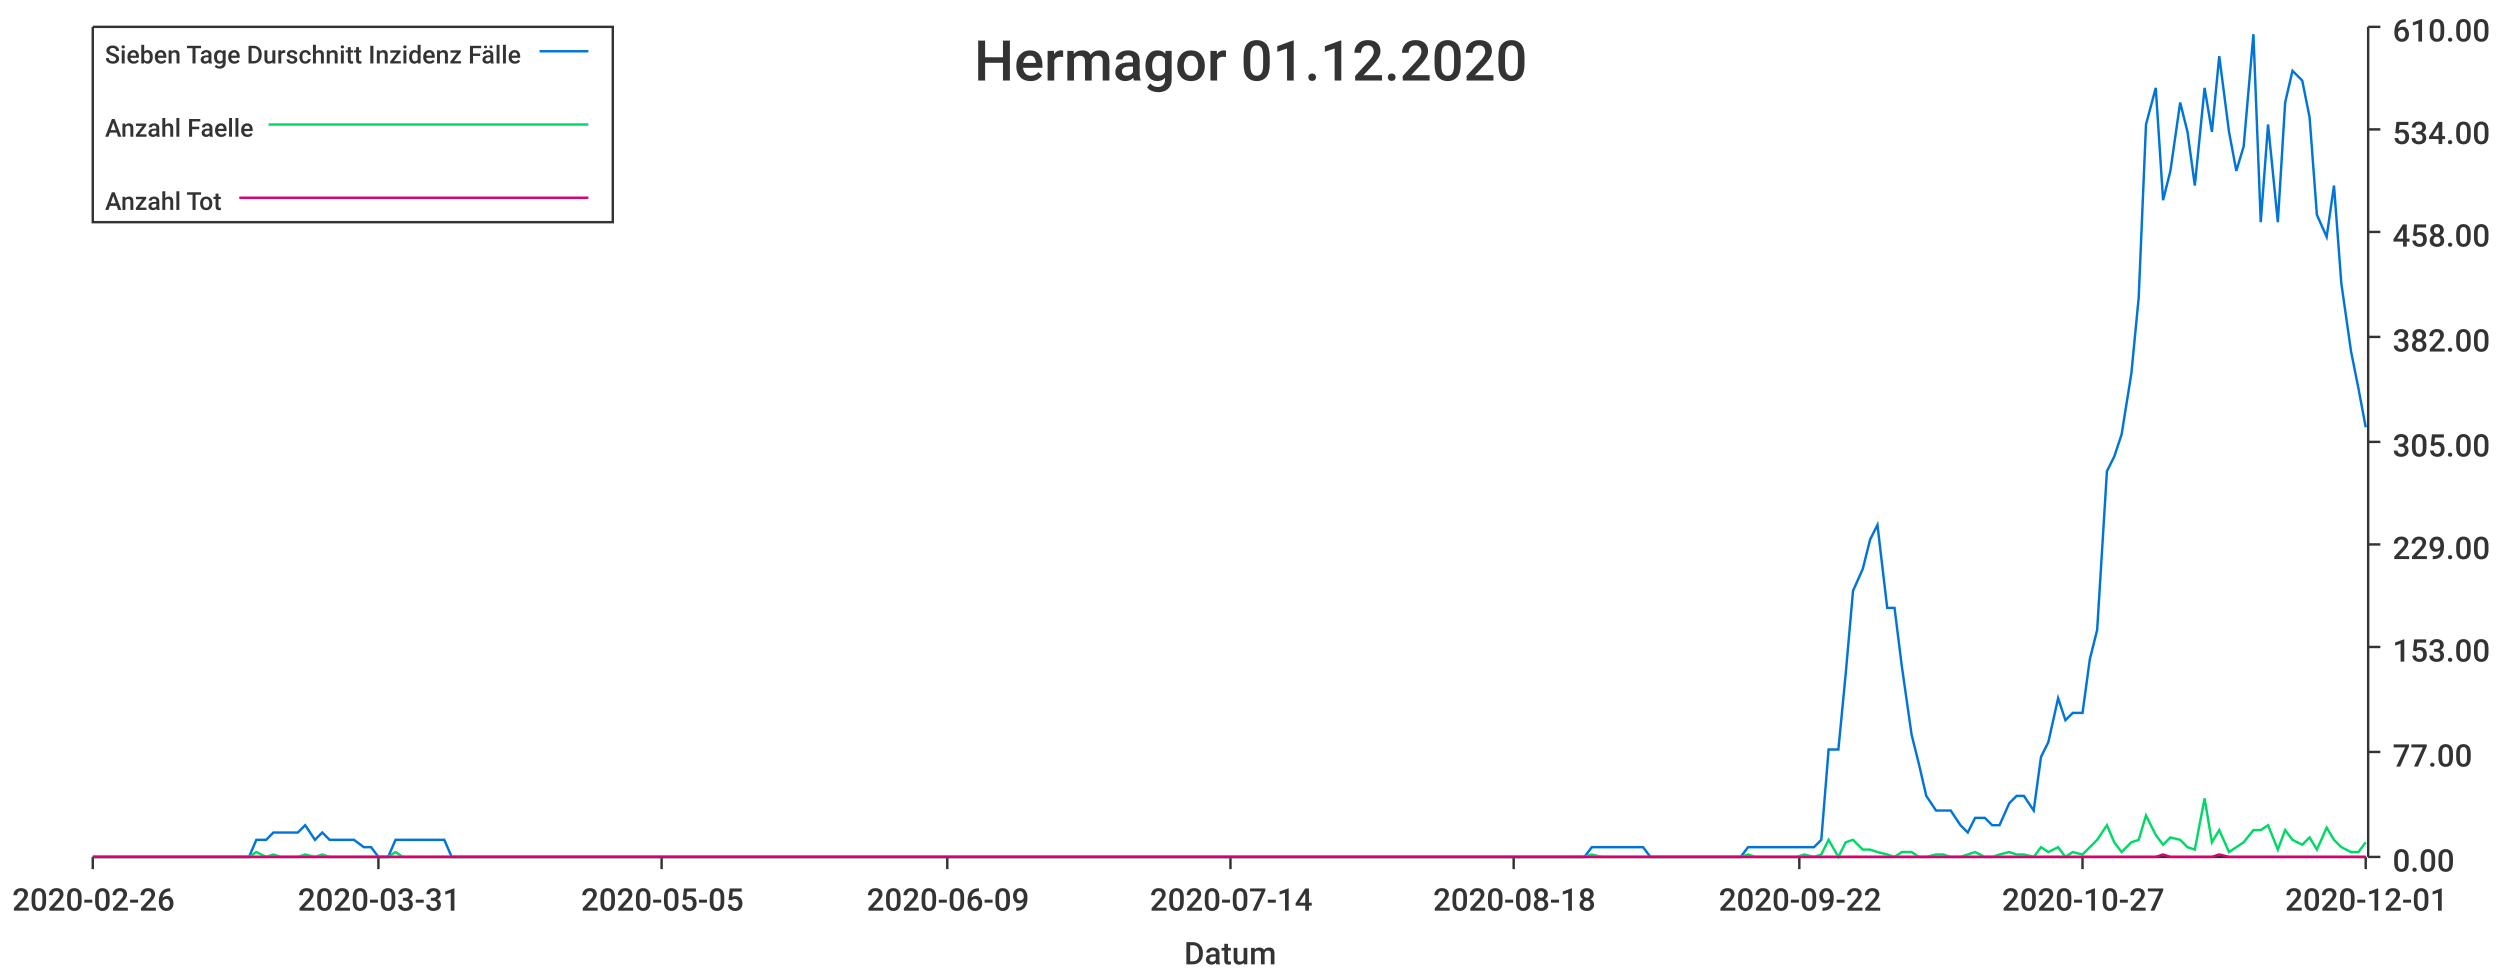
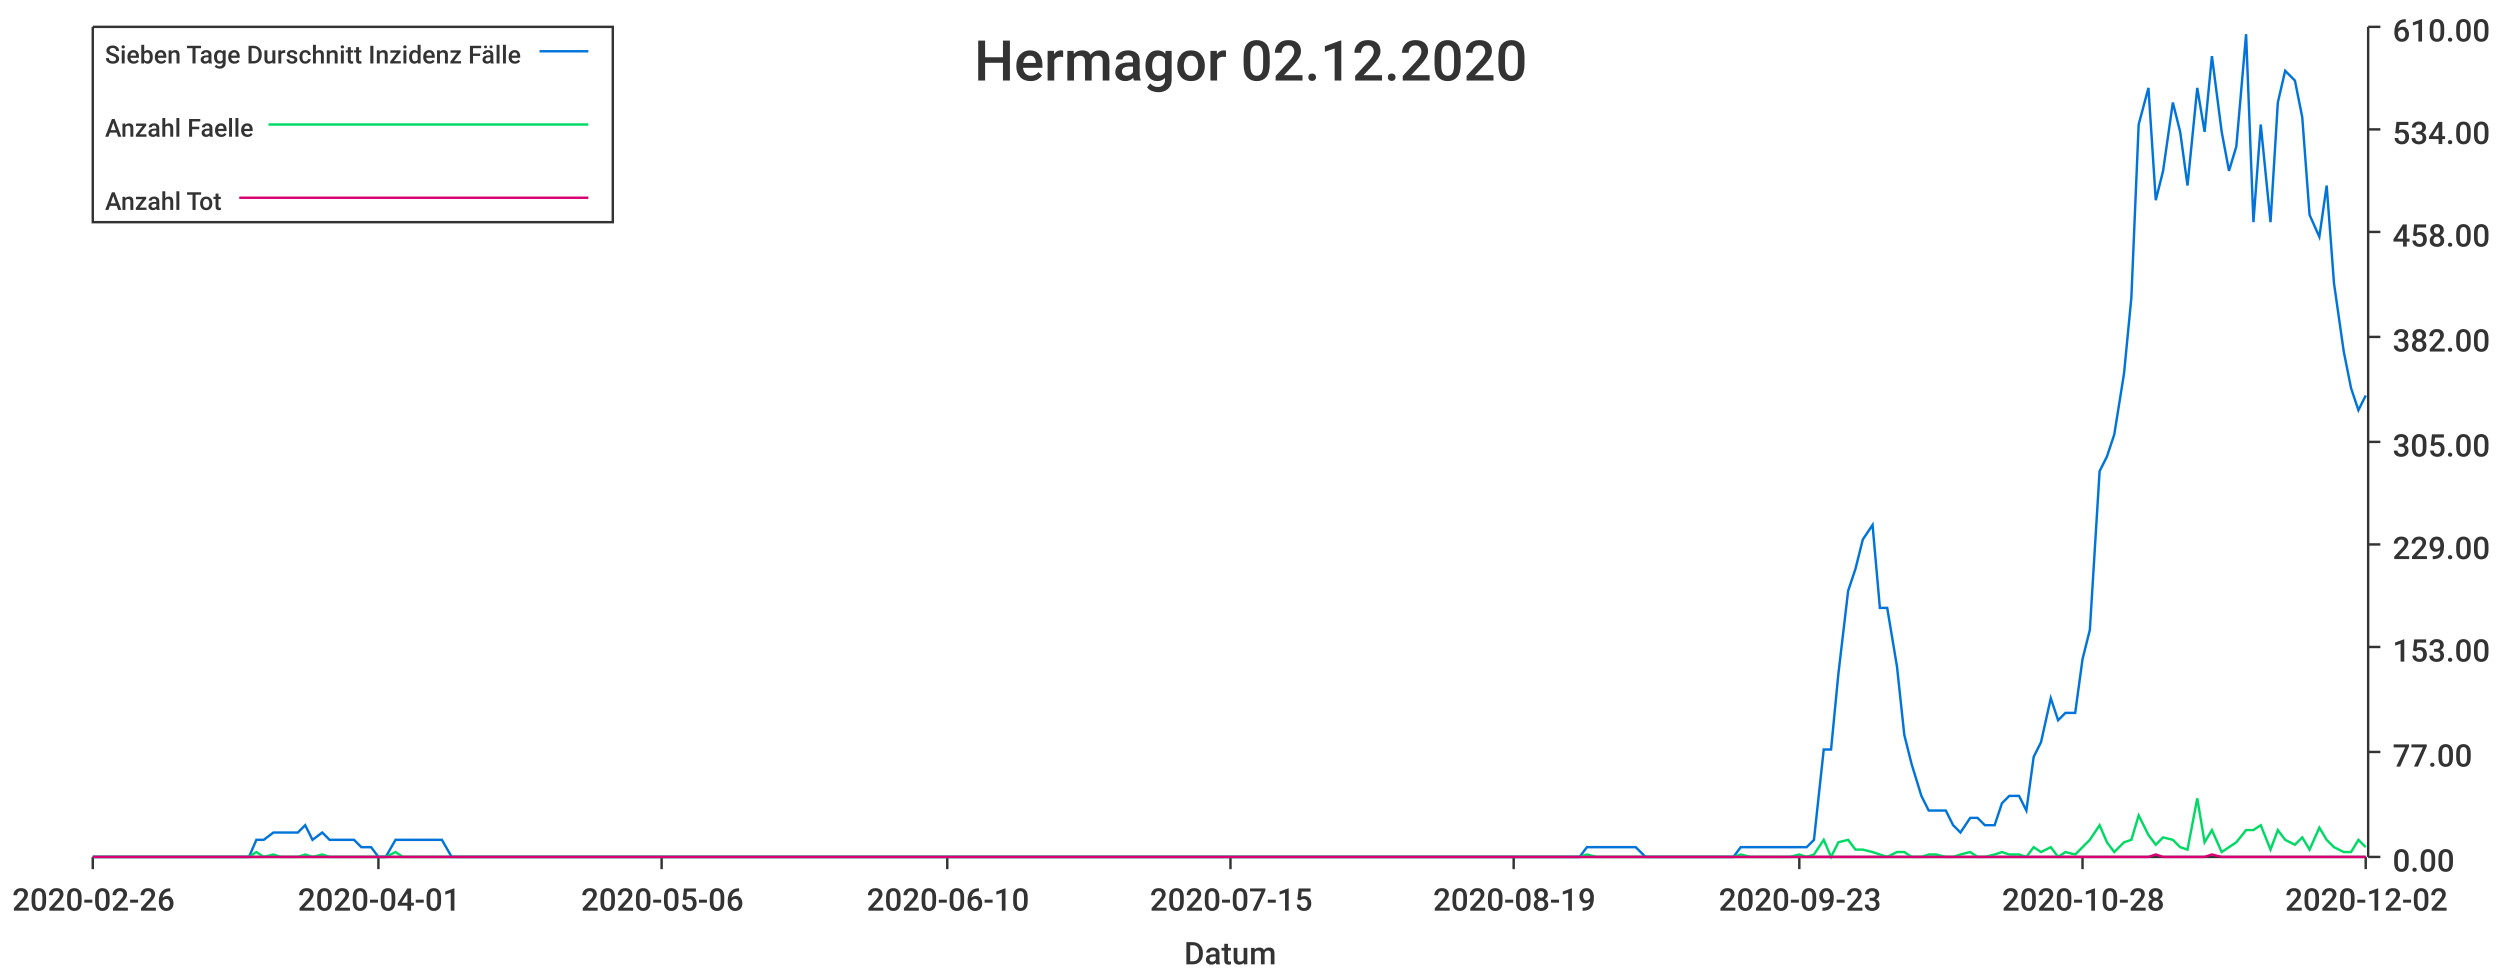
<svg xmlns="http://www.w3.org/2000/svg" width="1024" height="400">\n<path d="M 0 0 L 1024 0 L 1024 400 L 0 400 L 0 0" style="stroke-width:0;stroke:rgba(255,255,255,1.0);fill:rgba(255,255,255,1.0)" />
  <path d="M 38 11 L 969 11 L 969 351 L 38 351 L 38 11" style="stroke-width:0;stroke:rgba(255,255,255,1.0);fill:rgba(255,255,255,1.0)" />
  <path d="M 38 351 L 969 351" style="stroke-width:1;stroke:rgba(51,51,51,1.0);fill:none" />
  <path d="M 38 351 L 38 356" style="stroke-width:1;stroke:rgba(51,51,51,1.0);fill:none" />
  <text x="5" y="373" style="stroke-width:0;stroke:none;fill:rgba(51,51,51,1.0);font-size:12.8px;font-family:'Roboto Medium',sans-serif">2020-02-26</text>
  <path d="M 155 351 L 155 356" style="stroke-width:1;stroke:rgba(51,51,51,1.0);fill:none" />
-   <text x="122" y="373" style="stroke-width:0;stroke:none;fill:rgba(51,51,51,1.0);font-size:12.8px;font-family:'Roboto Medium',sans-serif">2020-03-31</text>
+   <text x="122" y="373" style="stroke-width:0;stroke:none;fill:rgba(51,51,51,1.0);font-size:12.8px;font-family:'Roboto Medium',sans-serif">2020-04-01</text>
  <path d="M 271 351 L 271 356" style="stroke-width:1;stroke:rgba(51,51,51,1.0);fill:none" />
-   <text x="238" y="373" style="stroke-width:0;stroke:none;fill:rgba(51,51,51,1.0);font-size:12.8px;font-family:'Roboto Medium',sans-serif">2020-05-05</text>
+   <text x="238" y="373" style="stroke-width:0;stroke:none;fill:rgba(51,51,51,1.0);font-size:12.8px;font-family:'Roboto Medium',sans-serif">2020-05-06</text>
  <path d="M 388 351 L 388 356" style="stroke-width:1;stroke:rgba(51,51,51,1.0);fill:none" />
-   <text x="355" y="373" style="stroke-width:0;stroke:none;fill:rgba(51,51,51,1.0);font-size:12.8px;font-family:'Roboto Medium',sans-serif">2020-06-09</text>
+   <text x="355" y="373" style="stroke-width:0;stroke:none;fill:rgba(51,51,51,1.0);font-size:12.8px;font-family:'Roboto Medium',sans-serif">2020-06-10</text>
  <path d="M 504 351 L 504 356" style="stroke-width:1;stroke:rgba(51,51,51,1.0);fill:none" />
-   <text x="471" y="373" style="stroke-width:0;stroke:none;fill:rgba(51,51,51,1.0);font-size:12.8px;font-family:'Roboto Medium',sans-serif">2020-07-14</text>
+   <text x="471" y="373" style="stroke-width:0;stroke:none;fill:rgba(51,51,51,1.0);font-size:12.8px;font-family:'Roboto Medium',sans-serif">2020-07-15</text>
  <path d="M 620 351 L 620 356" style="stroke-width:1;stroke:rgba(51,51,51,1.0);fill:none" />
-   <text x="587" y="373" style="stroke-width:0;stroke:none;fill:rgba(51,51,51,1.0);font-size:12.8px;font-family:'Roboto Medium',sans-serif">2020-08-18</text>
+   <text x="587" y="373" style="stroke-width:0;stroke:none;fill:rgba(51,51,51,1.0);font-size:12.8px;font-family:'Roboto Medium',sans-serif">2020-08-19</text>
  <path d="M 737 351 L 737 356" style="stroke-width:1;stroke:rgba(51,51,51,1.0);fill:none" />
-   <text x="704" y="373" style="stroke-width:0;stroke:none;fill:rgba(51,51,51,1.0);font-size:12.8px;font-family:'Roboto Medium',sans-serif">2020-09-22</text>
+   <text x="704" y="373" style="stroke-width:0;stroke:none;fill:rgba(51,51,51,1.0);font-size:12.8px;font-family:'Roboto Medium',sans-serif">2020-09-23</text>
  <path d="M 853 351 L 853 356" style="stroke-width:1;stroke:rgba(51,51,51,1.0);fill:none" />
-   <text x="820" y="373" style="stroke-width:0;stroke:none;fill:rgba(51,51,51,1.0);font-size:12.8px;font-family:'Roboto Medium',sans-serif">2020-10-27</text>
+   <text x="820" y="373" style="stroke-width:0;stroke:none;fill:rgba(51,51,51,1.0);font-size:12.8px;font-family:'Roboto Medium',sans-serif">2020-10-28</text>
  <path d="M 969 351 L 969 356" style="stroke-width:1;stroke:rgba(51,51,51,1.0);fill:none" />
-   <text x="936" y="373" style="stroke-width:0;stroke:none;fill:rgba(51,51,51,1.0);font-size:12.8px;font-family:'Roboto Medium',sans-serif">2020-12-01</text>
+   <text x="936" y="373" style="stroke-width:0;stroke:none;fill:rgba(51,51,51,1.0);font-size:12.8px;font-family:'Roboto Medium',sans-serif">2020-12-02</text>
  <text x="485" y="395" style="stroke-width:0;stroke:none;fill:rgba(51,51,51,1.0);font-size:12.8px;font-family:'Roboto Medium',sans-serif">Datum</text>
  <path d="M 970 351 L 970 11" style="stroke-width:1;stroke:rgba(51,51,51,1.0);fill:none" />
  <path d="M 970 351 L 975 351" style="stroke-width:1;stroke:rgba(51,51,51,1.0);fill:none" />
  <text x="980" y="357" style="stroke-width:0;stroke:none;fill:rgba(51,51,51,1.0);font-size:12.8px;font-family:'Roboto Medium',sans-serif">0.00</text>
  <path d="M 970 308 L 975 308" style="stroke-width:1;stroke:rgba(51,51,51,1.0);fill:none" />
  <text x="980" y="314" style="stroke-width:0;stroke:none;fill:rgba(51,51,51,1.0);font-size:12.8px;font-family:'Roboto Medium',sans-serif">77.00</text>
  <path d="M 970 265 L 975 265" style="stroke-width:1;stroke:rgba(51,51,51,1.0);fill:none" />
  <text x="980" y="271" style="stroke-width:0;stroke:none;fill:rgba(51,51,51,1.0);font-size:12.8px;font-family:'Roboto Medium',sans-serif">153.00</text>
  <path d="M 970 223 L 975 223" style="stroke-width:1;stroke:rgba(51,51,51,1.0);fill:none" />
  <text x="980" y="229" style="stroke-width:0;stroke:none;fill:rgba(51,51,51,1.0);font-size:12.8px;font-family:'Roboto Medium',sans-serif">229.00</text>
  <path d="M 970 181 L 975 181" style="stroke-width:1;stroke:rgba(51,51,51,1.0);fill:none" />
  <text x="980" y="187" style="stroke-width:0;stroke:none;fill:rgba(51,51,51,1.0);font-size:12.8px;font-family:'Roboto Medium',sans-serif">305.00</text>
  <path d="M 970 138 L 975 138" style="stroke-width:1;stroke:rgba(51,51,51,1.0);fill:none" />
  <text x="980" y="144" style="stroke-width:0;stroke:none;fill:rgba(51,51,51,1.0);font-size:12.8px;font-family:'Roboto Medium',sans-serif">382.00</text>
  <path d="M 970 95 L 975 95" style="stroke-width:1;stroke:rgba(51,51,51,1.0);fill:none" />
  <text x="980" y="101" style="stroke-width:0;stroke:none;fill:rgba(51,51,51,1.0);font-size:12.8px;font-family:'Roboto Medium',sans-serif">458.00</text>
  <path d="M 970 53 L 975 53" style="stroke-width:1;stroke:rgba(51,51,51,1.0);fill:none" />
  <text x="980" y="59" style="stroke-width:0;stroke:none;fill:rgba(51,51,51,1.0);font-size:12.8px;font-family:'Roboto Medium',sans-serif">534.00</text>
  <path d="M 970 11 L 975 11" style="stroke-width:1;stroke:rgba(51,51,51,1.0);fill:none" />
  <text x="980" y="17" style="stroke-width:0;stroke:none;fill:rgba(51,51,51,1.0);font-size:12.8px;font-family:'Roboto Medium',sans-serif">610.00</text>
-   <path d="M 38 351 L 42 351 L 45 351 L 49 351 L 52 351 L 55 351 L 59 351 L 62 351 L 65 351 L 69 351 L 72 351 L 75 351 L 79 351 L 82 351 L 85 351 L 89 351 L 92 351 L 95 351 L 99 351 L 102 351 L 105 344 L 109 344 L 112 341 L 115 341 L 119 341 L 122 341 L 125 338 L 129 344 L 132 341 L 135 344 L 139 344 L 142 344 L 145 344 L 149 347 L 152 347 L 155 351 L 159 351 L 162 344 L 165 344 L 169 344 L 172 344 L 175 344 L 179 344 L 182 344 L 185 351 L 189 351 L 192 351 L 195 351 L 199 351 L 202 351 L 205 351 L 209 351 L 212 351 L 215 351 L 219 351 L 222 351 L 225 351 L 229 351 L 232 351 L 235 351 L 239 351 L 242 351 L 245 351 L 249 351 L 252 351 L 255 351 L 259 351 L 262 351 L 265 351 L 269 351 L 272 351 L 275 351 L 279 351 L 282 351 L 285 351 L 289 351 L 292 351 L 295 351 L 299 351 L 302 351 L 305 351 L 309 351 L 312 351 L 315 351 L 319 351 L 322 351 L 325 351 L 329 351 L 332 351 L 335 351 L 339 351 L 342 351 L 345 351 L 349 351 L 352 351 L 356 351 L 359 351 L 362 351 L 366 351 L 369 351 L 372 351 L 376 351 L 379 351 L 382 351 L 386 351 L 389 351 L 392 351 L 396 351 L 399 351 L 402 351 L 406 351 L 409 351 L 412 351 L 416 351 L 419 351 L 422 351 L 426 351 L 429 351 L 432 351 L 436 351 L 439 351 L 442 351 L 446 351 L 449 351 L 452 351 L 456 351 L 459 351 L 462 351 L 466 351 L 469 351 L 472 351 L 476 351 L 479 351 L 482 351 L 486 351 L 489 351 L 492 351 L 496 351 L 499 351 L 502 351 L 506 351 L 509 351 L 512 351 L 516 351 L 519 351 L 522 351 L 526 351 L 529 351 L 532 351 L 536 351 L 539 351 L 542 351 L 546 351 L 549 351 L 552 351 L 556 351 L 559 351 L 562 351 L 566 351 L 569 351 L 572 351 L 576 351 L 579 351 L 582 351 L 586 351 L 589 351 L 592 351 L 596 351 L 599 351 L 602 351 L 606 351 L 609 351 L 612 351 L 616 351 L 619 351 L 622 351 L 626 351 L 629 351 L 632 351 L 636 351 L 639 351 L 642 351 L 646 351 L 649 351 L 652 347 L 656 347 L 659 347 L 663 347 L 666 347 L 669 347 L 673 347 L 676 351 L 679 351 L 683 351 L 686 351 L 689 351 L 693 351 L 696 351 L 699 351 L 703 351 L 706 351 L 709 351 L 713 351 L 716 347 L 719 347 L 723 347 L 726 347 L 729 347 L 733 347 L 736 347 L 739 347 L 743 347 L 746 344 L 749 307 L 753 307 L 756 276 L 759 242 L 763 233 L 766 221 L 769 215 L 773 249 L 776 249 L 779 273 L 783 301 L 786 313 L 789 326 L 793 332 L 796 332 L 799 332 L 803 338 L 806 341 L 809 335 L 813 335 L 816 338 L 819 338 L 823 329 L 826 326 L 829 326 L 833 332 L 836 310 L 839 304 L 843 286 L 846 295 L 849 292 L 853 292 L 856 270 L 859 258 L 863 193 L 866 187 L 869 178 L 873 153 L 876 122 L 879 51 L 883 36 L 886 82 L 889 70 L 893 42 L 896 54 L 899 76 L 903 36 L 906 54 L 909 23 L 913 54 L 916 70 L 919 60 L 923 14 L 926 91 L 929 51 L 933 91 L 936 42 L 939 29 L 943 33 L 946 48 L 949 88 L 953 97 L 956 76 L 959 116 L 963 144 L 966 159 L 969 175" style="stroke-width:1;stroke:rgba(0,116,217,1.0);fill:none" />
-   <path d="M 38 351 L 42 351 L 45 351 L 49 351 L 52 351 L 55 351 L 59 351 L 62 351 L 65 351 L 69 351 L 72 351 L 75 351 L 79 351 L 82 351 L 85 351 L 89 351 L 92 351 L 95 351 L 99 351 L 102 351 L 105 349 L 109 351 L 112 350 L 115 351 L 119 351 L 122 351 L 125 350 L 129 351 L 132 350 L 135 351 L 139 351 L 142 351 L 145 351 L 149 351 L 152 351 L 155 351 L 159 351 L 162 349 L 165 351 L 169 351 L 172 351 L 175 351 L 179 351 L 182 351 L 185 351 L 189 351 L 192 351 L 195 351 L 199 351 L 202 351 L 205 351 L 209 351 L 212 351 L 215 351 L 219 351 L 222 351 L 225 351 L 229 351 L 232 351 L 235 351 L 239 351 L 242 351 L 245 351 L 249 351 L 252 351 L 255 351 L 259 351 L 262 351 L 265 351 L 269 351 L 272 351 L 275 351 L 279 351 L 282 351 L 285 351 L 289 351 L 292 351 L 295 351 L 299 351 L 302 351 L 305 351 L 309 351 L 312 351 L 315 351 L 319 351 L 322 351 L 325 351 L 329 351 L 332 351 L 335 351 L 339 351 L 342 351 L 345 351 L 349 351 L 352 351 L 356 351 L 359 351 L 362 351 L 366 351 L 369 351 L 372 351 L 376 351 L 379 351 L 382 351 L 386 351 L 389 351 L 392 351 L 396 351 L 399 351 L 402 351 L 406 351 L 409 351 L 412 351 L 416 351 L 419 351 L 422 351 L 426 351 L 429 351 L 432 351 L 436 351 L 439 351 L 442 351 L 446 351 L 449 351 L 452 351 L 456 351 L 459 351 L 462 351 L 466 351 L 469 351 L 472 351 L 476 351 L 479 351 L 482 351 L 486 351 L 489 351 L 492 351 L 496 351 L 499 351 L 502 351 L 506 351 L 509 351 L 512 351 L 516 351 L 519 351 L 522 351 L 526 351 L 529 351 L 532 351 L 536 351 L 539 351 L 542 351 L 546 351 L 549 351 L 552 351 L 556 351 L 559 351 L 562 351 L 566 351 L 569 351 L 572 351 L 576 351 L 579 351 L 582 351 L 586 351 L 589 351 L 592 351 L 596 351 L 599 351 L 602 351 L 606 351 L 609 351 L 612 351 L 616 351 L 619 351 L 622 351 L 626 351 L 629 351 L 632 351 L 636 351 L 639 351 L 642 351 L 646 351 L 649 351 L 652 350 L 656 351 L 659 351 L 663 351 L 666 351 L 669 351 L 673 351 L 676 351 L 679 351 L 683 351 L 686 351 L 689 351 L 693 351 L 696 351 L 699 351 L 703 351 L 706 351 L 709 351 L 713 351 L 716 350 L 719 351 L 723 351 L 726 351 L 729 351 L 733 351 L 736 351 L 739 350 L 743 351 L 746 350 L 749 344 L 753 351 L 756 345 L 759 344 L 763 348 L 766 348 L 769 349 L 773 350 L 776 351 L 779 349 L 783 349 L 786 351 L 789 351 L 793 350 L 796 350 L 799 351 L 803 351 L 806 350 L 809 349 L 813 351 L 816 351 L 819 350 L 823 349 L 826 350 L 829 350 L 833 351 L 836 347 L 839 349 L 843 347 L 846 351 L 849 349 L 853 350 L 856 347 L 859 344 L 863 338 L 866 345 L 869 349 L 873 345 L 876 344 L 879 334 L 883 342 L 886 346 L 889 343 L 893 344 L 896 347 L 899 348 L 903 327 L 906 345 L 909 340 L 913 349 L 916 347 L 919 345 L 923 340 L 926 340 L 929 338 L 933 348 L 936 340 L 939 344 L 943 346 L 946 343 L 949 348 L 953 339 L 956 344 L 959 347 L 963 349 L 966 349 L 969 345" style="stroke-width:1;stroke:rgba(0,217,101,1.0);fill:none" />
-   <path d="M 38 351 L 42 351 L 45 351 L 49 351 L 52 351 L 55 351 L 59 351 L 62 351 L 65 351 L 69 351 L 72 351 L 75 351 L 79 351 L 82 351 L 85 351 L 89 351 L 92 351 L 95 351 L 99 351 L 102 351 L 105 351 L 109 351 L 112 351 L 115 351 L 119 351 L 122 351 L 125 351 L 129 351 L 132 351 L 135 351 L 139 351 L 142 351 L 145 351 L 149 351 L 152 351 L 155 351 L 159 351 L 162 351 L 165 351 L 169 351 L 172 351 L 175 351 L 179 351 L 182 351 L 185 351 L 189 351 L 192 351 L 195 351 L 199 351 L 202 351 L 205 351 L 209 351 L 212 351 L 215 351 L 219 351 L 222 351 L 225 351 L 229 351 L 232 351 L 235 351 L 239 351 L 242 351 L 245 351 L 249 351 L 252 351 L 255 351 L 259 351 L 262 351 L 265 351 L 269 351 L 272 351 L 275 351 L 279 351 L 282 351 L 285 351 L 289 351 L 292 351 L 295 351 L 299 351 L 302 351 L 305 351 L 309 351 L 312 351 L 315 351 L 319 351 L 322 351 L 325 351 L 329 351 L 332 351 L 335 351 L 339 351 L 342 351 L 345 351 L 349 351 L 352 351 L 356 351 L 359 351 L 362 351 L 366 351 L 369 351 L 372 351 L 376 351 L 379 351 L 382 351 L 386 351 L 389 351 L 392 351 L 396 351 L 399 351 L 402 351 L 406 351 L 409 351 L 412 351 L 416 351 L 419 351 L 422 351 L 426 351 L 429 351 L 432 351 L 436 351 L 439 351 L 442 351 L 446 351 L 449 351 L 452 351 L 456 351 L 459 351 L 462 351 L 466 351 L 469 351 L 472 351 L 476 351 L 479 351 L 482 351 L 486 351 L 489 351 L 492 351 L 496 351 L 499 351 L 502 351 L 506 351 L 509 351 L 512 351 L 516 351 L 519 351 L 522 351 L 526 351 L 529 351 L 532 351 L 536 351 L 539 351 L 542 351 L 546 351 L 549 351 L 552 351 L 556 351 L 559 351 L 562 351 L 566 351 L 569 351 L 572 351 L 576 351 L 579 351 L 582 351 L 586 351 L 589 351 L 592 351 L 596 351 L 599 351 L 602 351 L 606 351 L 609 351 L 612 351 L 616 351 L 619 351 L 622 351 L 626 351 L 629 351 L 632 351 L 636 351 L 639 351 L 642 351 L 646 351 L 649 351 L 652 351 L 656 351 L 659 351 L 663 351 L 666 351 L 669 351 L 673 351 L 676 351 L 679 351 L 683 351 L 686 351 L 689 351 L 693 351 L 696 351 L 699 351 L 703 351 L 706 351 L 709 351 L 713 351 L 716 351 L 719 351 L 723 351 L 726 351 L 729 351 L 733 351 L 736 351 L 739 351 L 743 351 L 746 351 L 749 351 L 753 351 L 756 351 L 759 351 L 763 351 L 766 351 L 769 351 L 773 351 L 776 351 L 779 351 L 783 351 L 786 351 L 789 351 L 793 351 L 796 351 L 799 351 L 803 351 L 806 351 L 809 351 L 813 351 L 816 351 L 819 351 L 823 351 L 826 351 L 829 351 L 833 351 L 836 351 L 839 351 L 843 351 L 846 351 L 849 351 L 853 351 L 856 351 L 859 351 L 863 351 L 866 351 L 869 351 L 873 351 L 876 351 L 879 351 L 883 351 L 886 350 L 889 351 L 893 351 L 896 351 L 899 351 L 903 351 L 906 351 L 909 350 L 913 351 L 916 351 L 919 351 L 923 351 L 926 351 L 929 351 L 933 351 L 936 351 L 939 351 L 943 351 L 946 351 L 949 351 L 953 351 L 956 351 L 959 351 L 963 351 L 966 351 L 969 351" style="stroke-width:1;stroke:rgba(217,0,116,1.0);fill:none" />
-   <text x="399" y="33" style="stroke-width:0;stroke:none;fill:rgba(51,51,51,1.0);font-size:23.0px;font-family:'Roboto Medium',sans-serif">Hermagor 01.12.2020</text>
+   <path d="M 38 351 L 42 351 L 45 351 L 48 351 L 52 351 L 55 351 L 58 351 L 62 351 L 65 351 L 68 351 L 72 351 L 75 351 L 78 351 L 82 351 L 85 351 L 88 351 L 92 351 L 95 351 L 98 351 L 102 351 L 105 344 L 108 344 L 112 341 L 115 341 L 118 341 L 122 341 L 125 338 L 128 344 L 132 341 L 135 344 L 138 344 L 142 344 L 145 344 L 148 347 L 152 347 L 155 351 L 158 351 L 162 344 L 165 344 L 168 344 L 171 344 L 175 344 L 178 344 L 181 344 L 185 351 L 188 351 L 191 351 L 195 351 L 198 351 L 201 351 L 205 351 L 208 351 L 211 351 L 215 351 L 218 351 L 221 351 L 225 351 L 228 351 L 231 351 L 235 351 L 238 351 L 241 351 L 245 351 L 248 351 L 251 351 L 255 351 L 258 351 L 261 351 L 265 351 L 268 351 L 271 351 L 275 351 L 278 351 L 281 351 L 285 351 L 288 351 L 291 351 L 295 351 L 298 351 L 301 351 L 304 351 L 308 351 L 311 351 L 314 351 L 318 351 L 321 351 L 324 351 L 328 351 L 331 351 L 334 351 L 338 351 L 341 351 L 344 351 L 348 351 L 351 351 L 354 351 L 358 351 L 361 351 L 364 351 L 368 351 L 371 351 L 374 351 L 378 351 L 381 351 L 384 351 L 388 351 L 391 351 L 394 351 L 398 351 L 401 351 L 404 351 L 408 351 L 411 351 L 414 351 L 418 351 L 421 351 L 424 351 L 428 351 L 431 351 L 434 351 L 437 351 L 441 351 L 444 351 L 447 351 L 451 351 L 454 351 L 457 351 L 461 351 L 464 351 L 467 351 L 471 351 L 474 351 L 477 351 L 481 351 L 484 351 L 487 351 L 491 351 L 494 351 L 497 351 L 501 351 L 504 351 L 507 351 L 511 351 L 514 351 L 517 351 L 521 351 L 524 351 L 527 351 L 531 351 L 534 351 L 537 351 L 541 351 L 544 351 L 547 351 L 551 351 L 554 351 L 557 351 L 561 351 L 564 351 L 567 351 L 570 351 L 574 351 L 577 351 L 580 351 L 584 351 L 587 351 L 590 351 L 594 351 L 597 351 L 600 351 L 604 351 L 607 351 L 610 351 L 614 351 L 617 351 L 620 351 L 624 351 L 627 351 L 630 351 L 634 351 L 637 351 L 640 351 L 644 351 L 647 351 L 650 347 L 654 347 L 657 347 L 660 347 L 664 347 L 667 347 L 670 347 L 674 351 L 677 351 L 680 351 L 684 351 L 687 351 L 690 351 L 694 351 L 697 351 L 700 351 L 703 351 L 707 351 L 710 351 L 713 347 L 717 347 L 720 347 L 723 347 L 727 347 L 730 347 L 733 347 L 737 347 L 740 347 L 743 344 L 747 307 L 750 307 L 753 276 L 757 242 L 760 233 L 763 221 L 767 215 L 770 249 L 773 249 L 777 273 L 780 301 L 783 313 L 787 326 L 790 332 L 793 332 L 797 332 L 800 338 L 803 341 L 807 335 L 810 335 L 813 338 L 817 338 L 820 329 L 823 326 L 827 326 L 830 332 L 833 310 L 836 304 L 840 286 L 843 295 L 846 292 L 850 292 L 853 270 L 856 258 L 860 193 L 863 187 L 866 178 L 870 153 L 873 122 L 876 51 L 880 36 L 883 82 L 886 70 L 890 42 L 893 54 L 896 76 L 900 36 L 903 54 L 906 23 L 910 54 L 913 70 L 916 60 L 920 14 L 923 91 L 926 51 L 930 91 L 933 42 L 936 29 L 940 33 L 943 48 L 946 88 L 950 97 L 953 76 L 956 116 L 960 144 L 963 159 L 966 168 L 969 162" style="stroke-width:1;stroke:rgba(0,116,217,1.0);fill:none" />
+   <path d="M 38 351 L 42 351 L 45 351 L 48 351 L 52 351 L 55 351 L 58 351 L 62 351 L 65 351 L 68 351 L 72 351 L 75 351 L 78 351 L 82 351 L 85 351 L 88 351 L 92 351 L 95 351 L 98 351 L 102 351 L 105 349 L 108 351 L 112 350 L 115 351 L 118 351 L 122 351 L 125 350 L 128 351 L 132 350 L 135 351 L 138 351 L 142 351 L 145 351 L 148 351 L 152 351 L 155 351 L 158 351 L 162 349 L 165 351 L 168 351 L 171 351 L 175 351 L 178 351 L 181 351 L 185 351 L 188 351 L 191 351 L 195 351 L 198 351 L 201 351 L 205 351 L 208 351 L 211 351 L 215 351 L 218 351 L 221 351 L 225 351 L 228 351 L 231 351 L 235 351 L 238 351 L 241 351 L 245 351 L 248 351 L 251 351 L 255 351 L 258 351 L 261 351 L 265 351 L 268 351 L 271 351 L 275 351 L 278 351 L 281 351 L 285 351 L 288 351 L 291 351 L 295 351 L 298 351 L 301 351 L 304 351 L 308 351 L 311 351 L 314 351 L 318 351 L 321 351 L 324 351 L 328 351 L 331 351 L 334 351 L 338 351 L 341 351 L 344 351 L 348 351 L 351 351 L 354 351 L 358 351 L 361 351 L 364 351 L 368 351 L 371 351 L 374 351 L 378 351 L 381 351 L 384 351 L 388 351 L 391 351 L 394 351 L 398 351 L 401 351 L 404 351 L 408 351 L 411 351 L 414 351 L 418 351 L 421 351 L 424 351 L 428 351 L 431 351 L 434 351 L 437 351 L 441 351 L 444 351 L 447 351 L 451 351 L 454 351 L 457 351 L 461 351 L 464 351 L 467 351 L 471 351 L 474 351 L 477 351 L 481 351 L 484 351 L 487 351 L 491 351 L 494 351 L 497 351 L 501 351 L 504 351 L 507 351 L 511 351 L 514 351 L 517 351 L 521 351 L 524 351 L 527 351 L 531 351 L 534 351 L 537 351 L 541 351 L 544 351 L 547 351 L 551 351 L 554 351 L 557 351 L 561 351 L 564 351 L 567 351 L 570 351 L 574 351 L 577 351 L 580 351 L 584 351 L 587 351 L 590 351 L 594 351 L 597 351 L 600 351 L 604 351 L 607 351 L 610 351 L 614 351 L 617 351 L 620 351 L 624 351 L 627 351 L 630 351 L 634 351 L 637 351 L 640 351 L 644 351 L 647 351 L 650 350 L 654 351 L 657 351 L 660 351 L 664 351 L 667 351 L 670 351 L 674 351 L 677 351 L 680 351 L 684 351 L 687 351 L 690 351 L 694 351 L 697 351 L 700 351 L 703 351 L 707 351 L 710 351 L 713 350 L 717 351 L 720 351 L 723 351 L 727 351 L 730 351 L 733 351 L 737 350 L 740 351 L 743 350 L 747 344 L 750 351 L 753 345 L 757 344 L 760 348 L 763 348 L 767 349 L 770 350 L 773 351 L 777 349 L 780 349 L 783 351 L 787 351 L 790 350 L 793 350 L 797 351 L 800 351 L 803 350 L 807 349 L 810 351 L 813 351 L 817 350 L 820 349 L 823 350 L 827 350 L 830 351 L 833 347 L 836 349 L 840 347 L 843 351 L 846 349 L 850 350 L 853 347 L 856 344 L 860 338 L 863 345 L 866 349 L 870 345 L 873 344 L 876 334 L 880 342 L 883 346 L 886 343 L 890 344 L 893 347 L 896 348 L 900 327 L 903 345 L 906 340 L 910 349 L 913 347 L 916 345 L 920 340 L 923 340 L 926 338 L 930 348 L 933 340 L 936 344 L 940 346 L 943 343 L 946 348 L 950 339 L 953 344 L 956 347 L 960 349 L 963 349 L 966 344 L 969 347" style="stroke-width:1;stroke:rgba(0,217,101,1.0);fill:none" />
+   <path d="M 38 351 L 42 351 L 45 351 L 48 351 L 52 351 L 55 351 L 58 351 L 62 351 L 65 351 L 68 351 L 72 351 L 75 351 L 78 351 L 82 351 L 85 351 L 88 351 L 92 351 L 95 351 L 98 351 L 102 351 L 105 351 L 108 351 L 112 351 L 115 351 L 118 351 L 122 351 L 125 351 L 128 351 L 132 351 L 135 351 L 138 351 L 142 351 L 145 351 L 148 351 L 152 351 L 155 351 L 158 351 L 162 351 L 165 351 L 168 351 L 171 351 L 175 351 L 178 351 L 181 351 L 185 351 L 188 351 L 191 351 L 195 351 L 198 351 L 201 351 L 205 351 L 208 351 L 211 351 L 215 351 L 218 351 L 221 351 L 225 351 L 228 351 L 231 351 L 235 351 L 238 351 L 241 351 L 245 351 L 248 351 L 251 351 L 255 351 L 258 351 L 261 351 L 265 351 L 268 351 L 271 351 L 275 351 L 278 351 L 281 351 L 285 351 L 288 351 L 291 351 L 295 351 L 298 351 L 301 351 L 304 351 L 308 351 L 311 351 L 314 351 L 318 351 L 321 351 L 324 351 L 328 351 L 331 351 L 334 351 L 338 351 L 341 351 L 344 351 L 348 351 L 351 351 L 354 351 L 358 351 L 361 351 L 364 351 L 368 351 L 371 351 L 374 351 L 378 351 L 381 351 L 384 351 L 388 351 L 391 351 L 394 351 L 398 351 L 401 351 L 404 351 L 408 351 L 411 351 L 414 351 L 418 351 L 421 351 L 424 351 L 428 351 L 431 351 L 434 351 L 437 351 L 441 351 L 444 351 L 447 351 L 451 351 L 454 351 L 457 351 L 461 351 L 464 351 L 467 351 L 471 351 L 474 351 L 477 351 L 481 351 L 484 351 L 487 351 L 491 351 L 494 351 L 497 351 L 501 351 L 504 351 L 507 351 L 511 351 L 514 351 L 517 351 L 521 351 L 524 351 L 527 351 L 531 351 L 534 351 L 537 351 L 541 351 L 544 351 L 547 351 L 551 351 L 554 351 L 557 351 L 561 351 L 564 351 L 567 351 L 570 351 L 574 351 L 577 351 L 580 351 L 584 351 L 587 351 L 590 351 L 594 351 L 597 351 L 600 351 L 604 351 L 607 351 L 610 351 L 614 351 L 617 351 L 620 351 L 624 351 L 627 351 L 630 351 L 634 351 L 637 351 L 640 351 L 644 351 L 647 351 L 650 351 L 654 351 L 657 351 L 660 351 L 664 351 L 667 351 L 670 351 L 674 351 L 677 351 L 680 351 L 684 351 L 687 351 L 690 351 L 694 351 L 697 351 L 700 351 L 703 351 L 707 351 L 710 351 L 713 351 L 717 351 L 720 351 L 723 351 L 727 351 L 730 351 L 733 351 L 737 351 L 740 351 L 743 351 L 747 351 L 750 351 L 753 351 L 757 351 L 760 351 L 763 351 L 767 351 L 770 351 L 773 351 L 777 351 L 780 351 L 783 351 L 787 351 L 790 351 L 793 351 L 797 351 L 800 351 L 803 351 L 807 351 L 810 351 L 813 351 L 817 351 L 820 351 L 823 351 L 827 351 L 830 351 L 833 351 L 836 351 L 840 351 L 843 351 L 846 351 L 850 351 L 853 351 L 856 351 L 860 351 L 863 351 L 866 351 L 870 351 L 873 351 L 876 351 L 880 351 L 883 350 L 886 351 L 890 351 L 893 351 L 896 351 L 900 351 L 903 351 L 906 350 L 910 351 L 913 351 L 916 351 L 920 351 L 923 351 L 926 351 L 930 351 L 933 351 L 936 351 L 940 351 L 943 351 L 946 351 L 950 351 L 953 351 L 956 351 L 960 351 L 963 351 L 966 351 L 969 351" style="stroke-width:1;stroke:rgba(217,0,116,1.0);fill:none" />
+   <text x="399" y="33" style="stroke-width:0;stroke:none;fill:rgba(51,51,51,1.0);font-size:23.0px;font-family:'Roboto Medium',sans-serif">Hermagor 02.12.2020</text>
  <path d="M 38 11 L 251 11 L 251 91 L 38 91 L 38 11" style="stroke-width:1;stroke:rgba(51,51,51,1.0);fill:rgba(255,255,255,1.0)" />
  <text x="43" y="26" style="stroke-width:0;stroke:none;fill:rgba(51,51,51,1.0);font-size:10.2px;font-family:'Roboto Medium',sans-serif">Sieben Tage Durschnitt Inzidenz Fälle</text>
  <path d="M 221 21 L 241 21" style="stroke-width:1;stroke:rgba(0,116,217,1.0);fill:none" />
  <text x="43" y="56" style="stroke-width:0;stroke:none;fill:rgba(51,51,51,1.0);font-size:10.2px;font-family:'Roboto Medium',sans-serif">Anzahl Faelle</text>
  <path d="M 110 51 L 241 51" style="stroke-width:1;stroke:rgba(0,217,101,1.0);fill:none" />
  <text x="43" y="86" style="stroke-width:0;stroke:none;fill:rgba(51,51,51,1.0);font-size:10.2px;font-family:'Roboto Medium',sans-serif">Anzahl Tot</text>
  <path d="M 98 81 L 241 81" style="stroke-width:1;stroke:rgba(217,0,116,1.0);fill:none" />
</svg>
